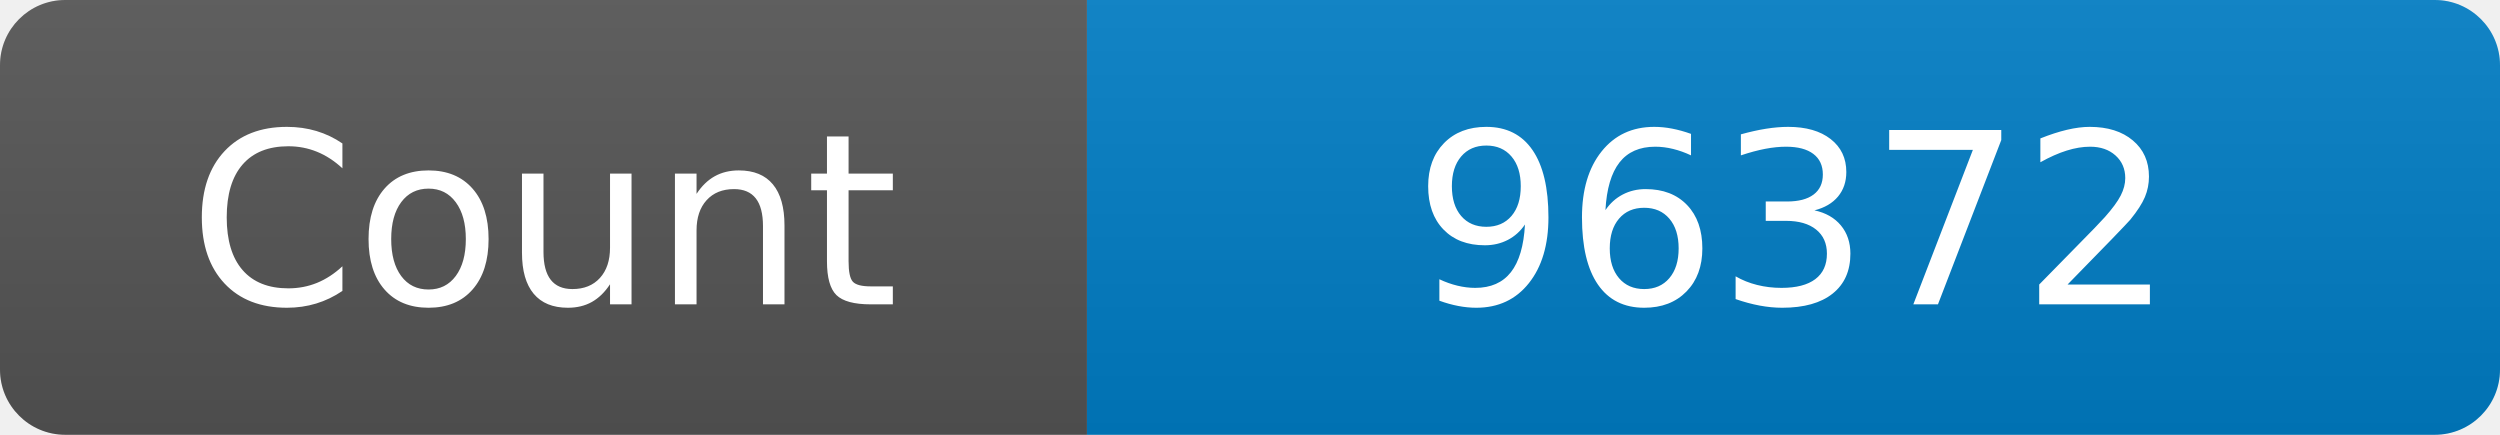
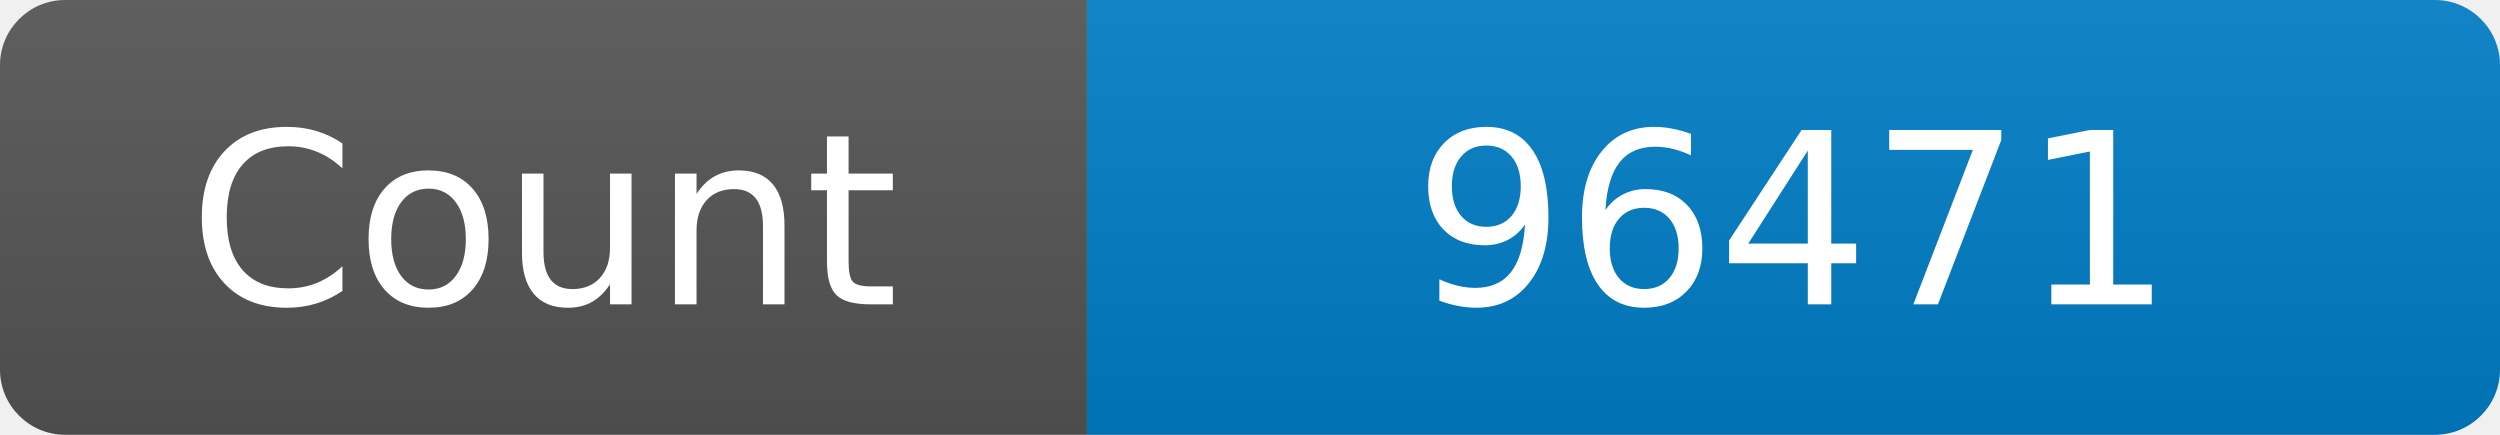
<svg xmlns="http://www.w3.org/2000/svg" width="115" height="20" role="img" aria-label="Maintained?: yes">
  <linearGradient id="s" x2="0" y2="100%">
    <stop offset="0" stop-color="#bbb" stop-opacity=".1" />
    <stop offset="1" stop-opacity=".1" />
  </linearGradient>
  <clipPath id="r">
    <rect width="115" height="20" rx="3" fill="#fff" />
  </clipPath>
  <g clip-path="url(#r)">
    <rect width="50" height="20" fill="#555" />
    <rect x="50" width="160" height="20" fill="#007ec6" />
    <rect width="115" height="20" fill="url(#s)" />
  </g>
  <g fill="#fff" text-anchor="middle" font-family="Verdana,Geneva,DejaVu Sans,sans-serif" font-size="110">
    <text x="250" y="140" transform="scale(.1)" fill="#fff">Count</text>
-     <text x="825" y="140" transform="scale(.1)" fill="#fff">96372</text>
+     <text x="825" y="140" transform="scale(.1)" fill="#fff">96471</text>
  </g>
</svg>
